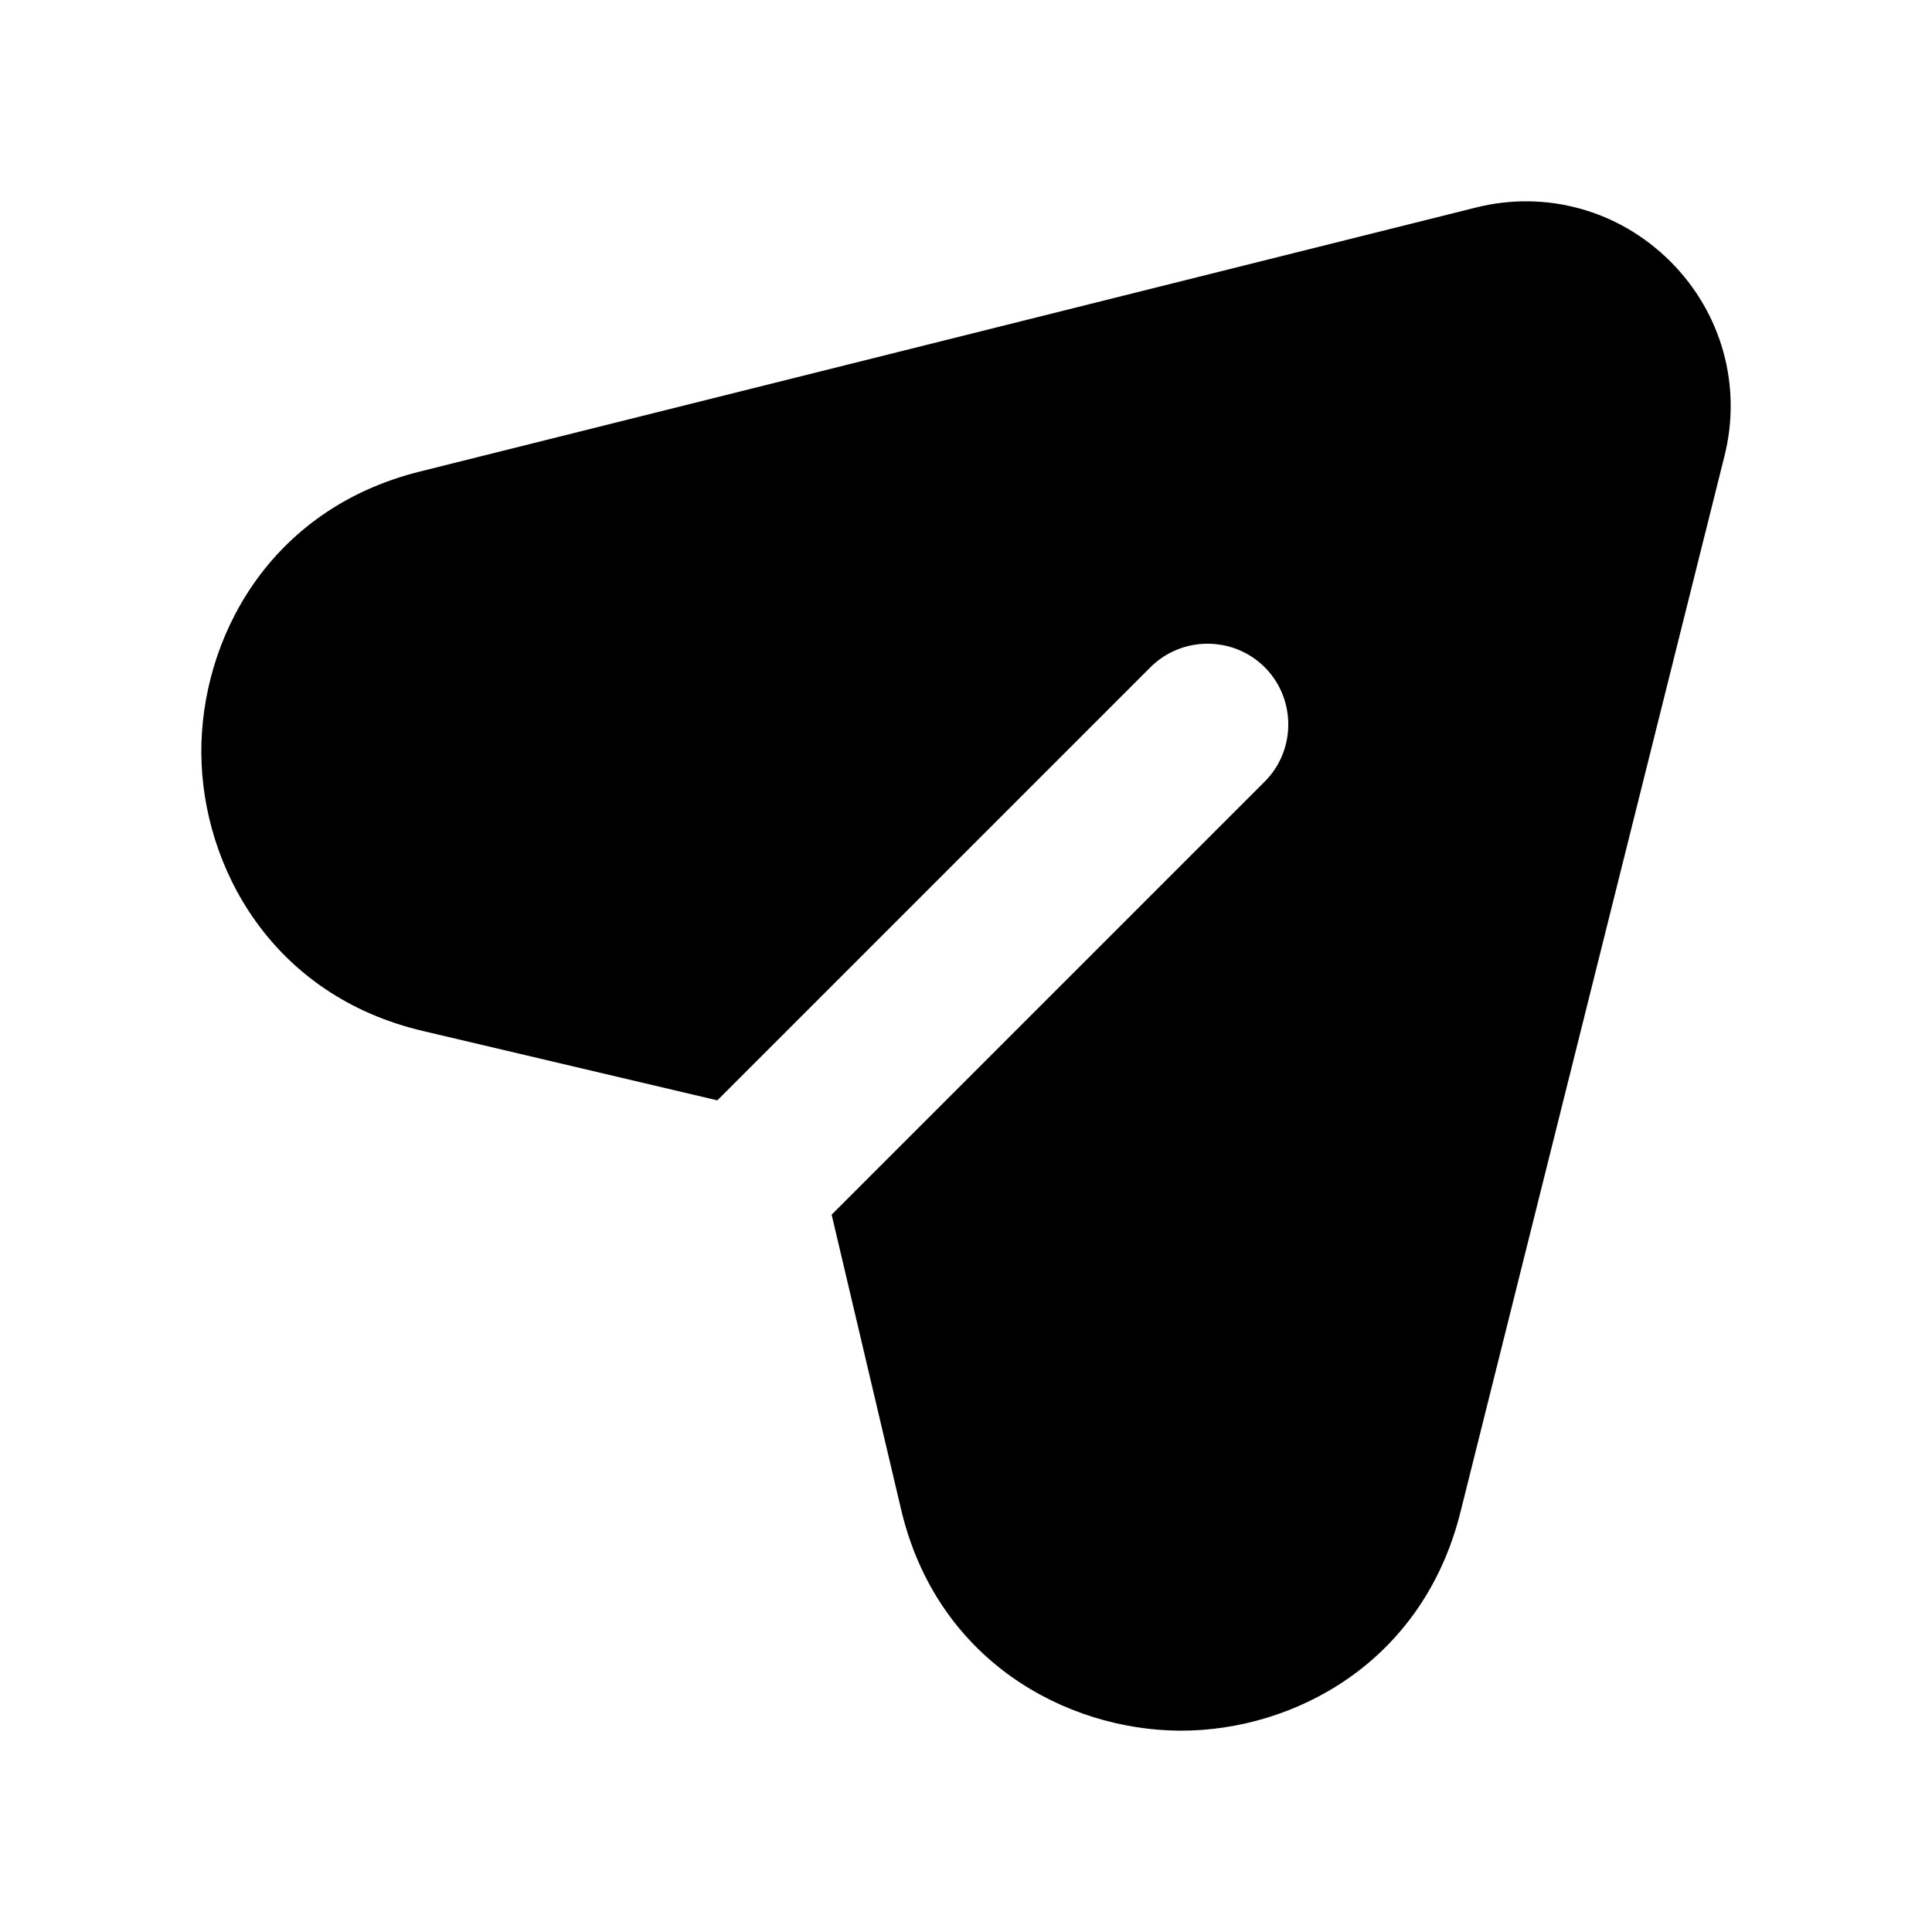
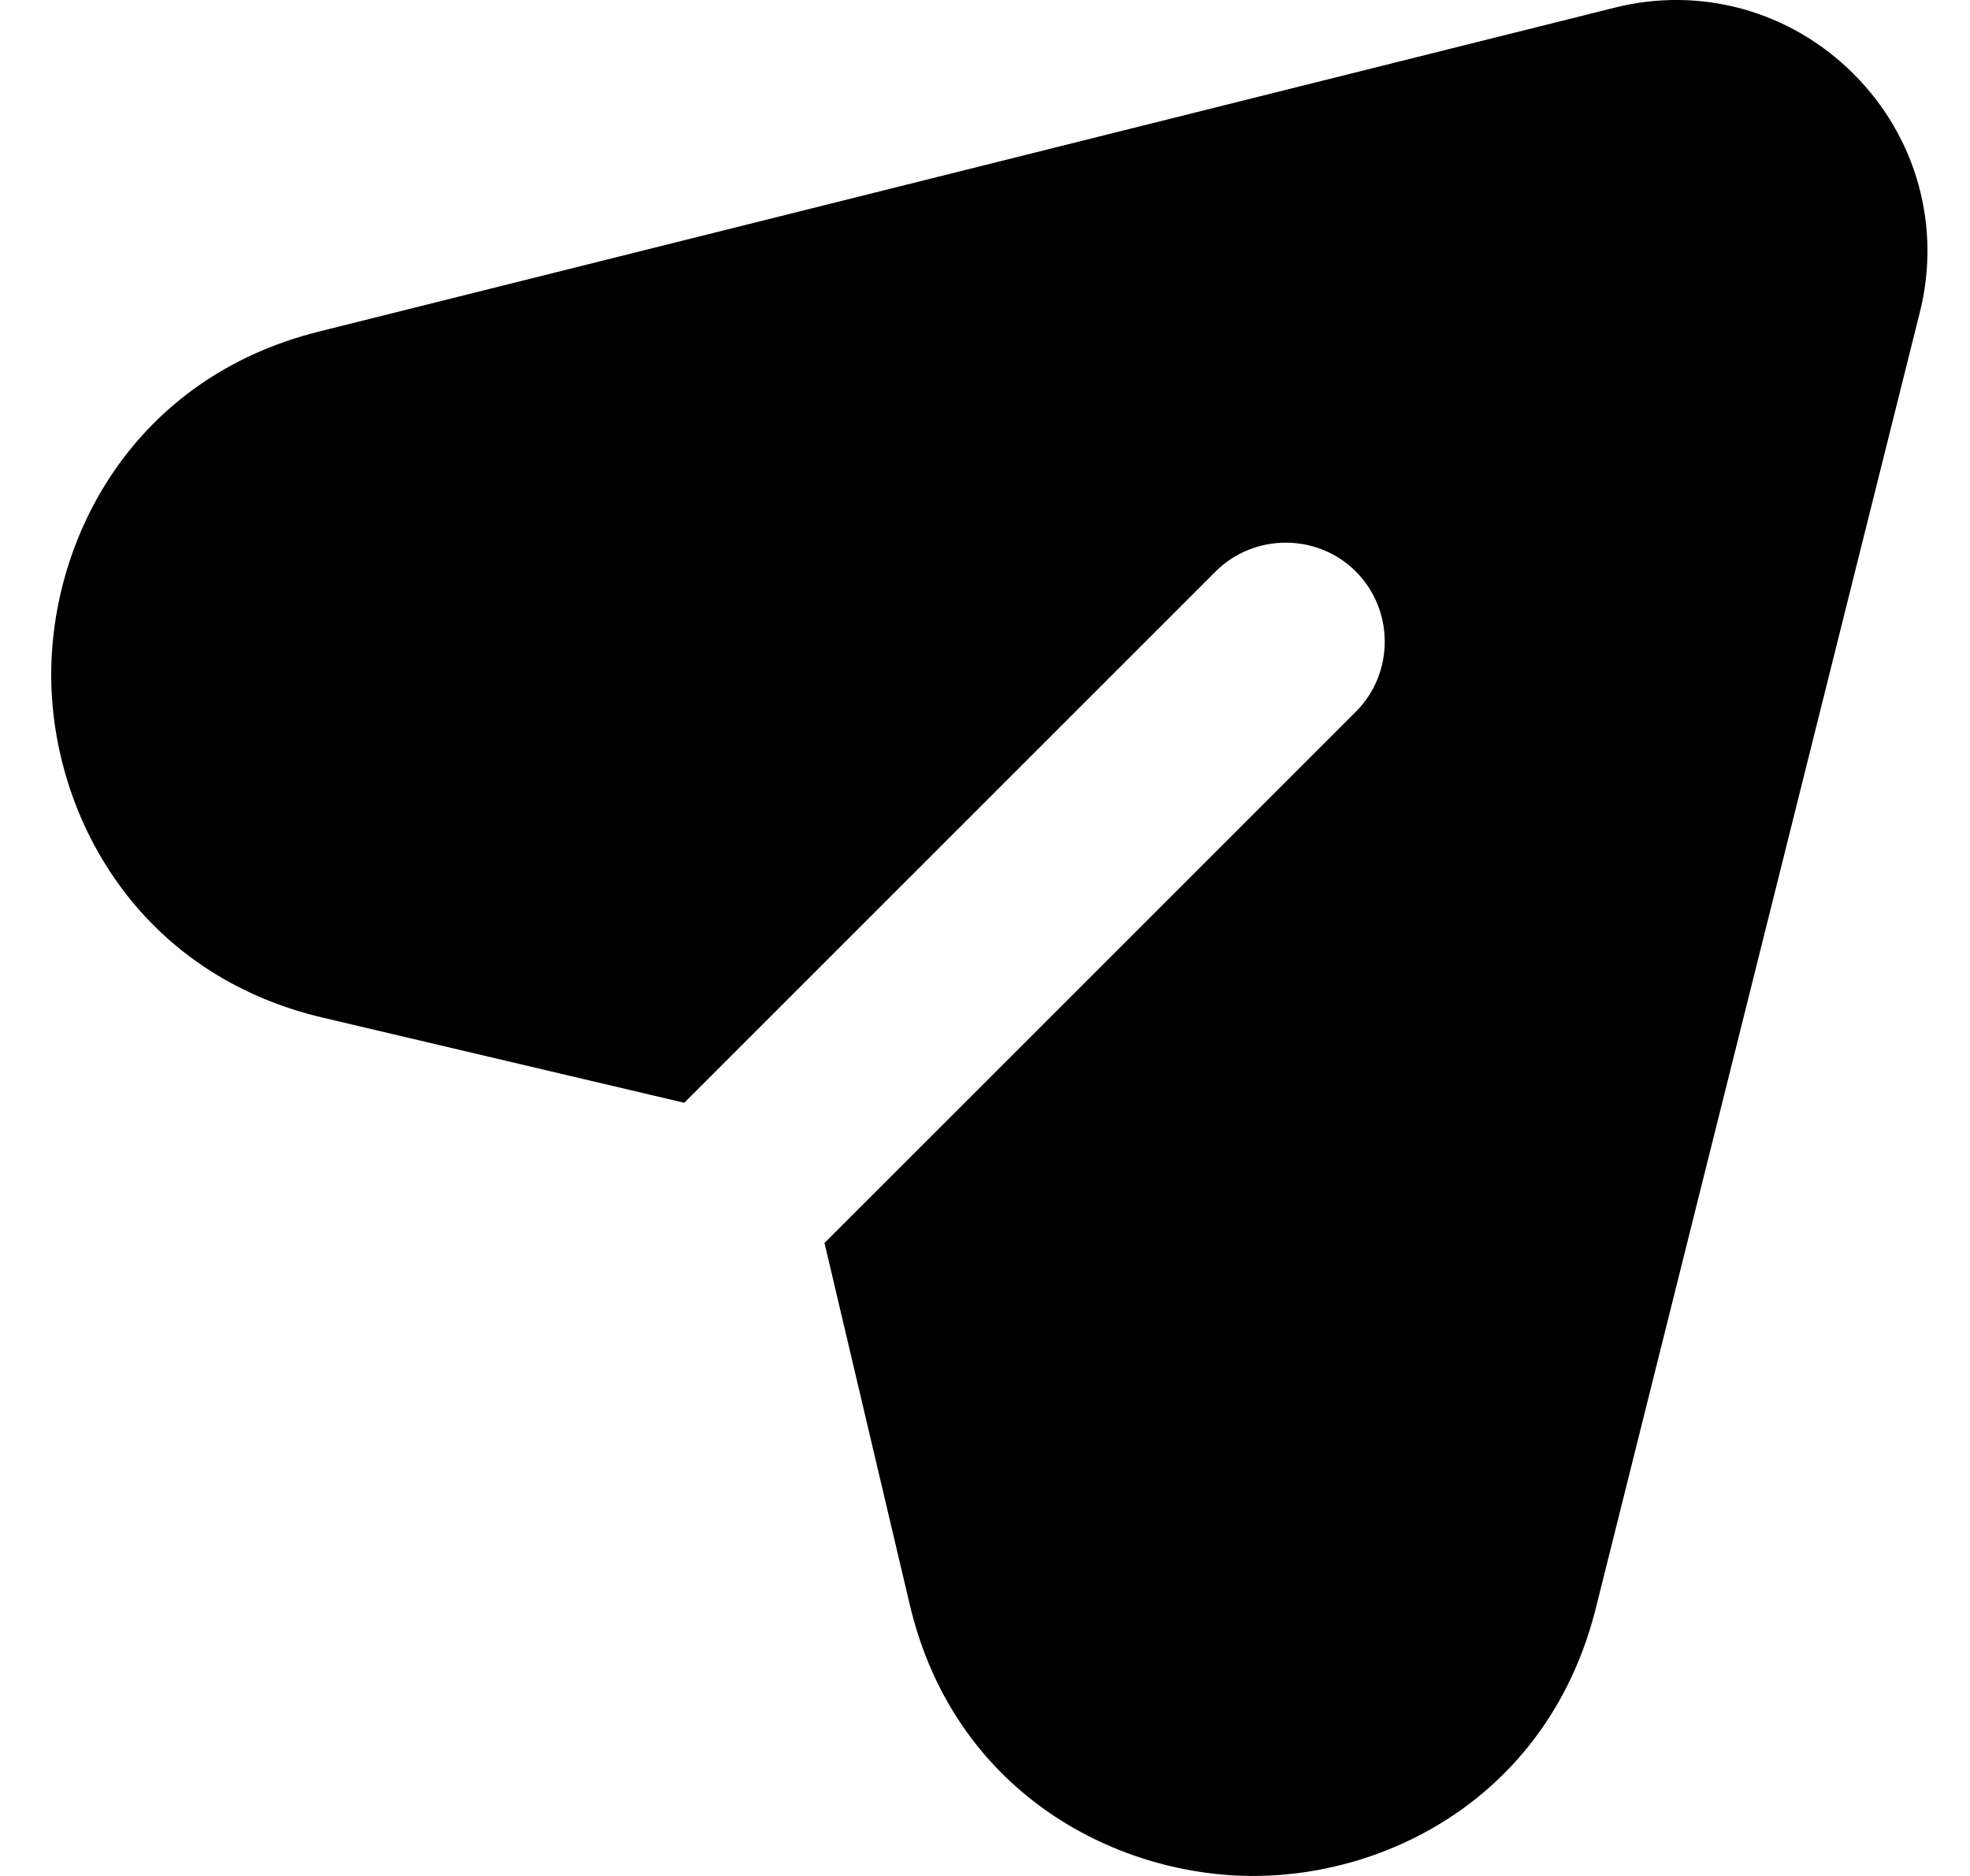
- <svg xmlns="http://www.w3.org/2000/svg" width="24" height="24" viewBox="0 0 24 24" fill="none">
-   <path d="M21.421 5.669L18.141 18.789C17.671 20.659 16.071 21.499 14.671 21.499C14.661 21.499 14.651 21.499 14.651 21.499C13.241 21.489 11.631 20.629 11.191 18.739L10.331 15.089L15.711 9.709C16.101 9.319 16.101 8.679 15.711 8.289C15.321 7.899 14.681 7.899 14.291 8.289L8.911 13.669L5.261 12.809C3.371 12.369 2.511 10.759 2.501 9.359C2.491 7.949 3.331 6.329 5.211 5.859L18.331 2.579C19.201 2.359 20.111 2.609 20.751 3.249C21.391 3.889 21.641 4.799 21.421 5.669Z" fill="currentColor" />
+ <svg xmlns="http://www.w3.org/2000/svg" width="21" height="20" viewBox="0 0 21 20" fill="none">
+   <path d="M20.464 3.335L17.011 17.147C16.516 19.116 14.832 20 13.358 20C13.348 20 13.337 20 13.337 20C11.853 19.989 10.158 19.084 9.695 17.095L8.789 13.252L14.453 7.588C14.864 7.178 14.864 6.504 14.453 6.093C14.043 5.683 13.369 5.683 12.958 6.093L7.294 11.757L3.452 10.852C1.462 10.389 0.557 8.694 0.546 7.22C0.536 5.736 1.42 4.03 3.399 3.535L17.211 0.082C18.127 -0.149 19.085 0.114 19.759 0.788C20.433 1.461 20.696 2.419 20.464 3.335Z" fill="currentColor" />
</svg>
